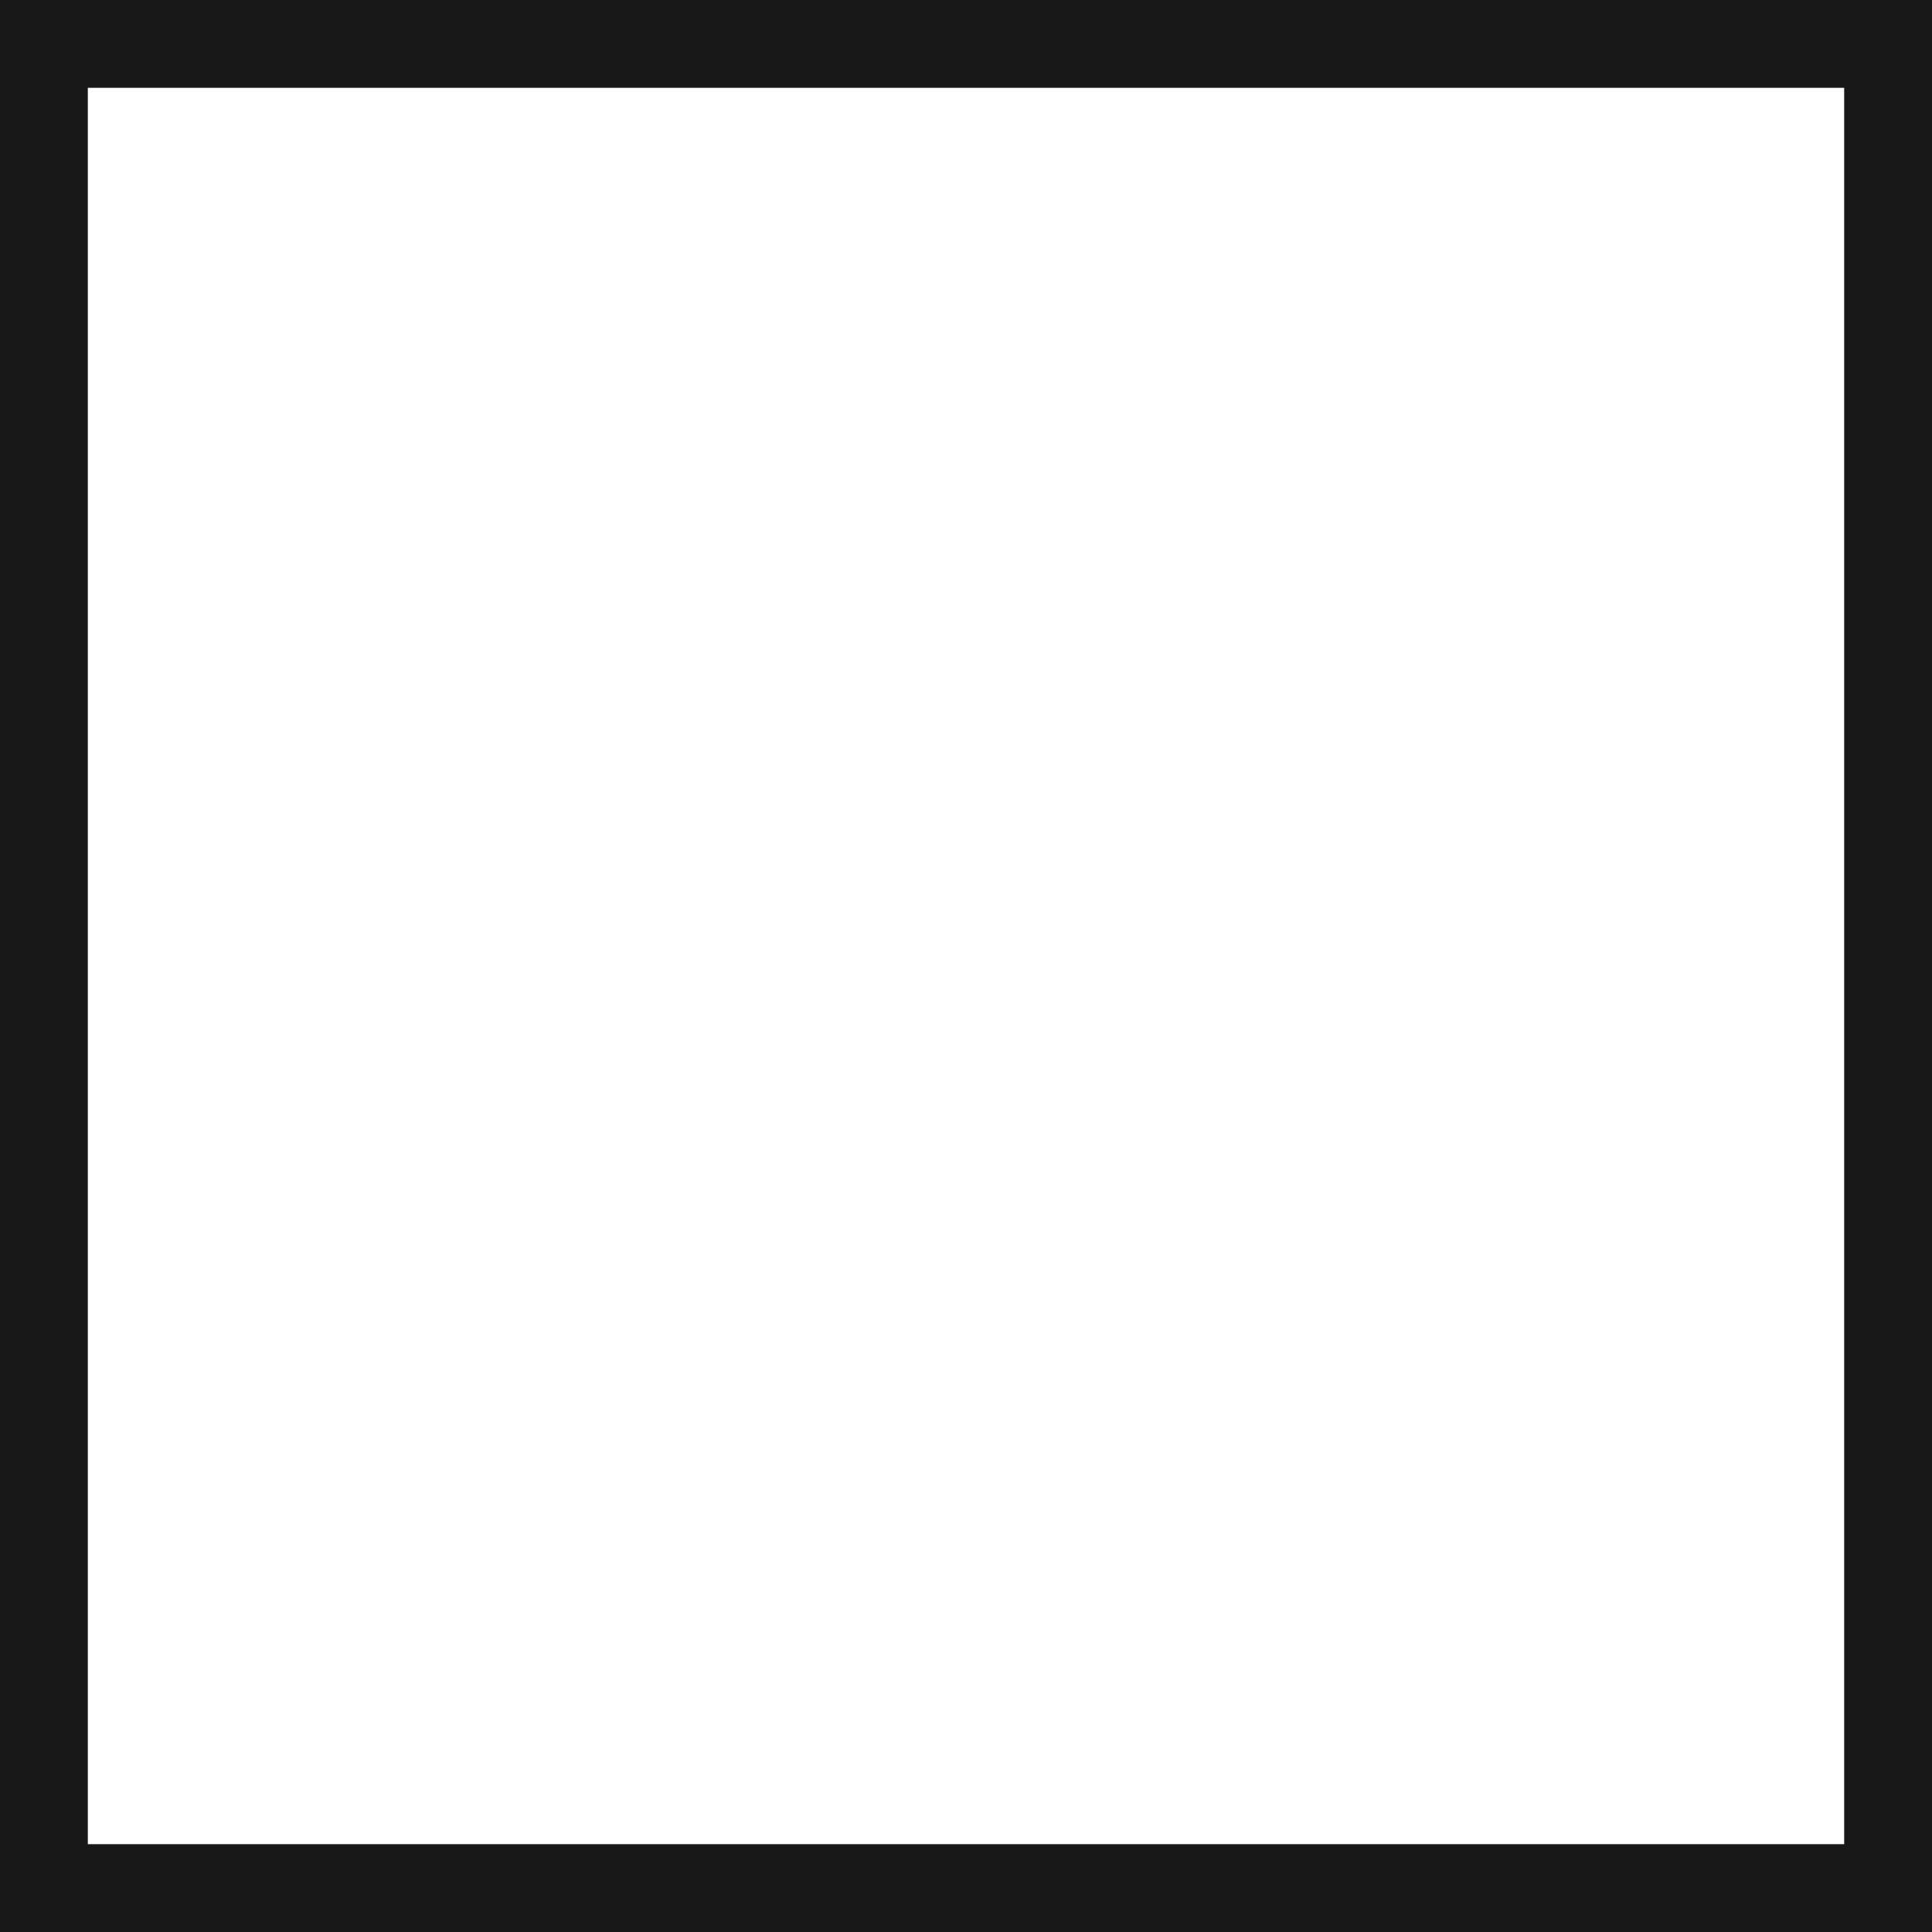
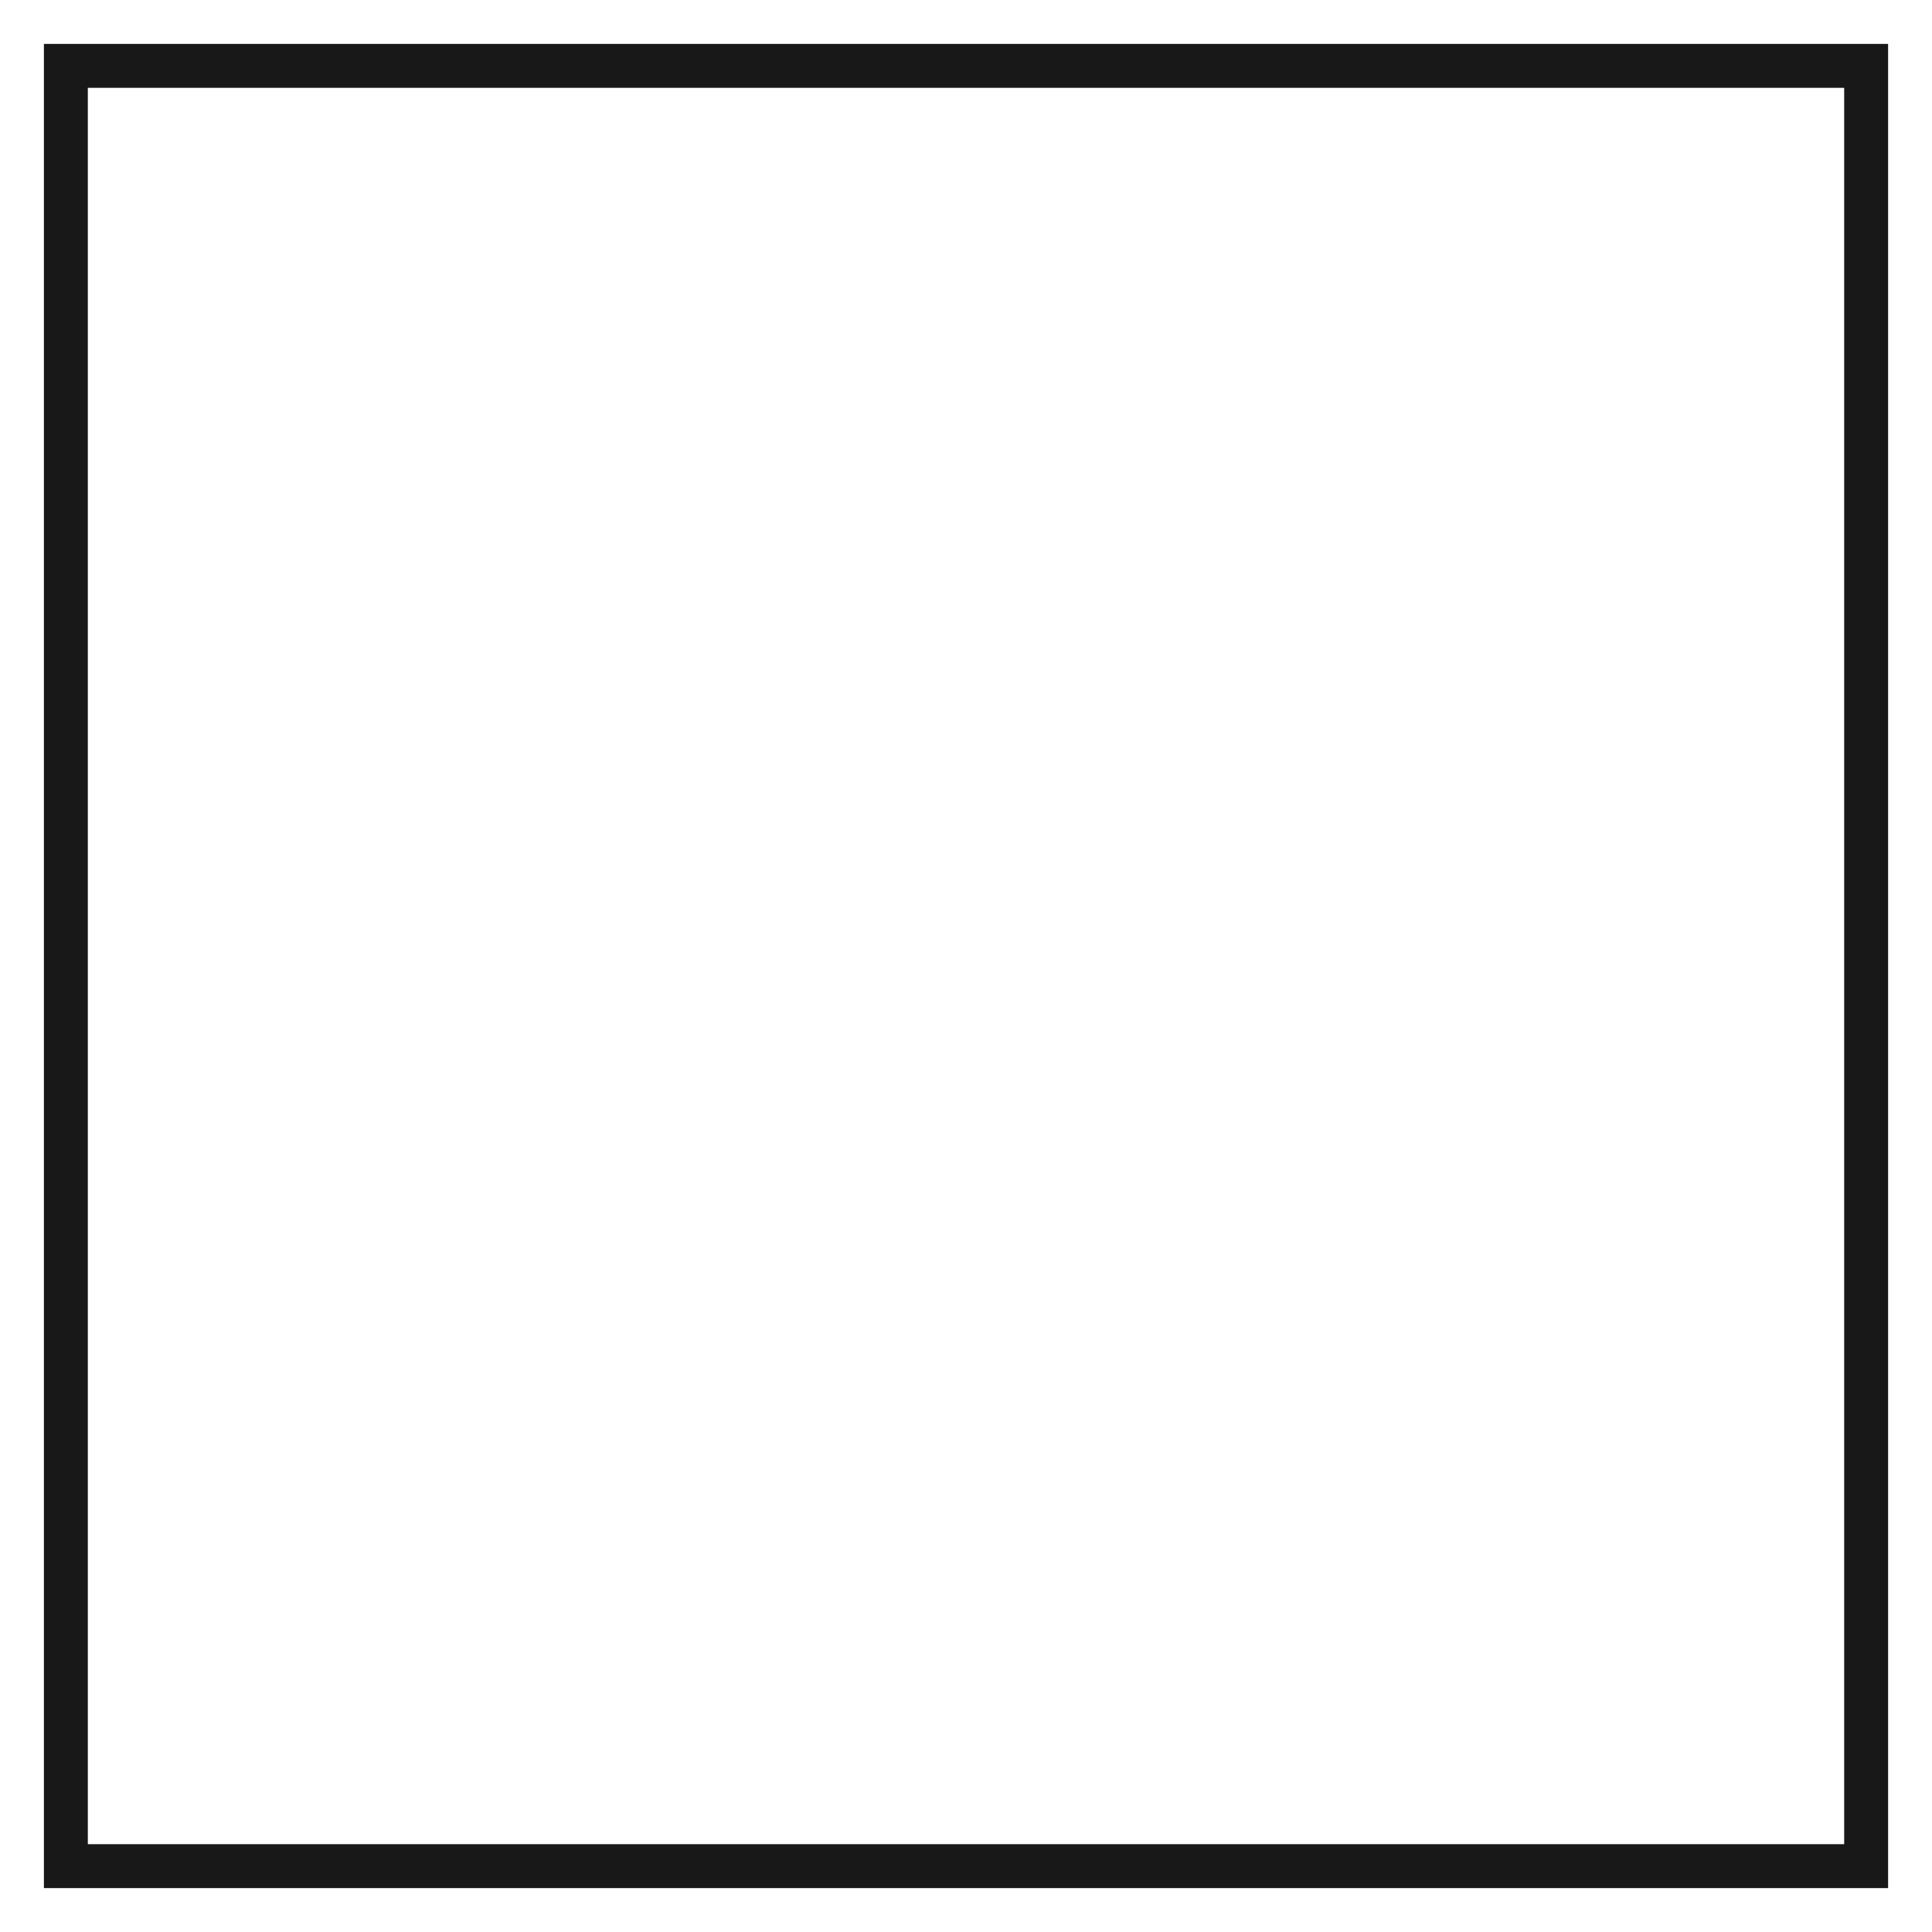
<svg xmlns="http://www.w3.org/2000/svg" width="22" height="22" viewBox="0 0 22 22" fill="none">
-   <rect x="0.5" y="0.5" width="21" height="21" stroke="#181818" />
+   <rect x="0.75" y="0.75" width="20.5" height="20.5" stroke="#181818" stroke-width="0.5" />
</svg>
